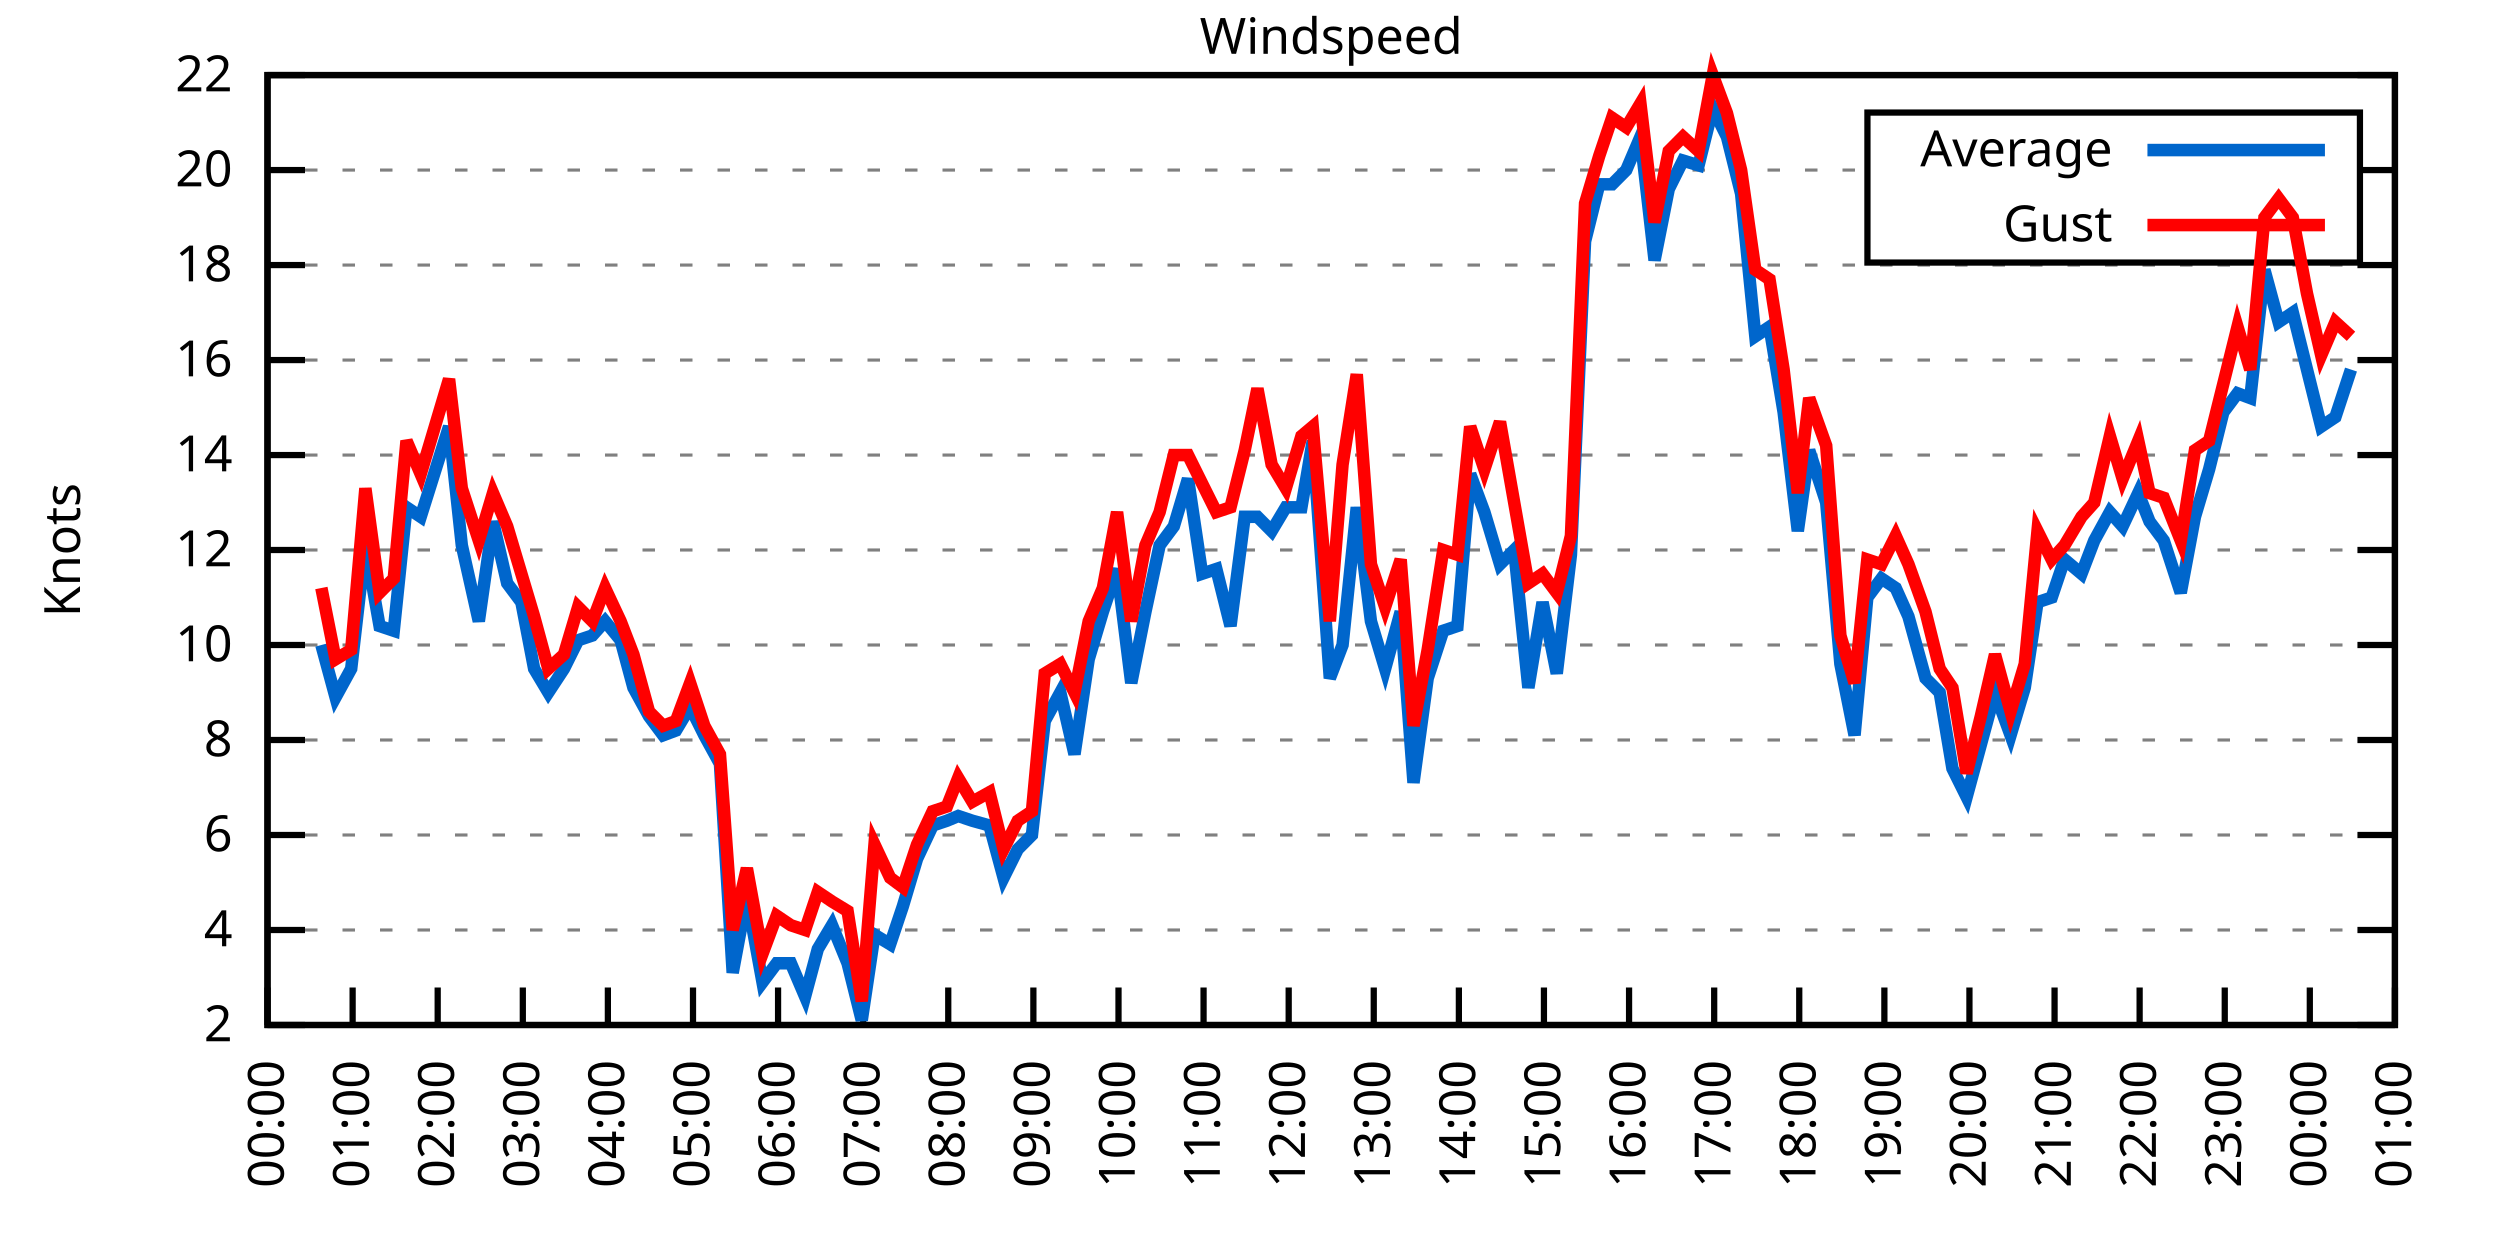
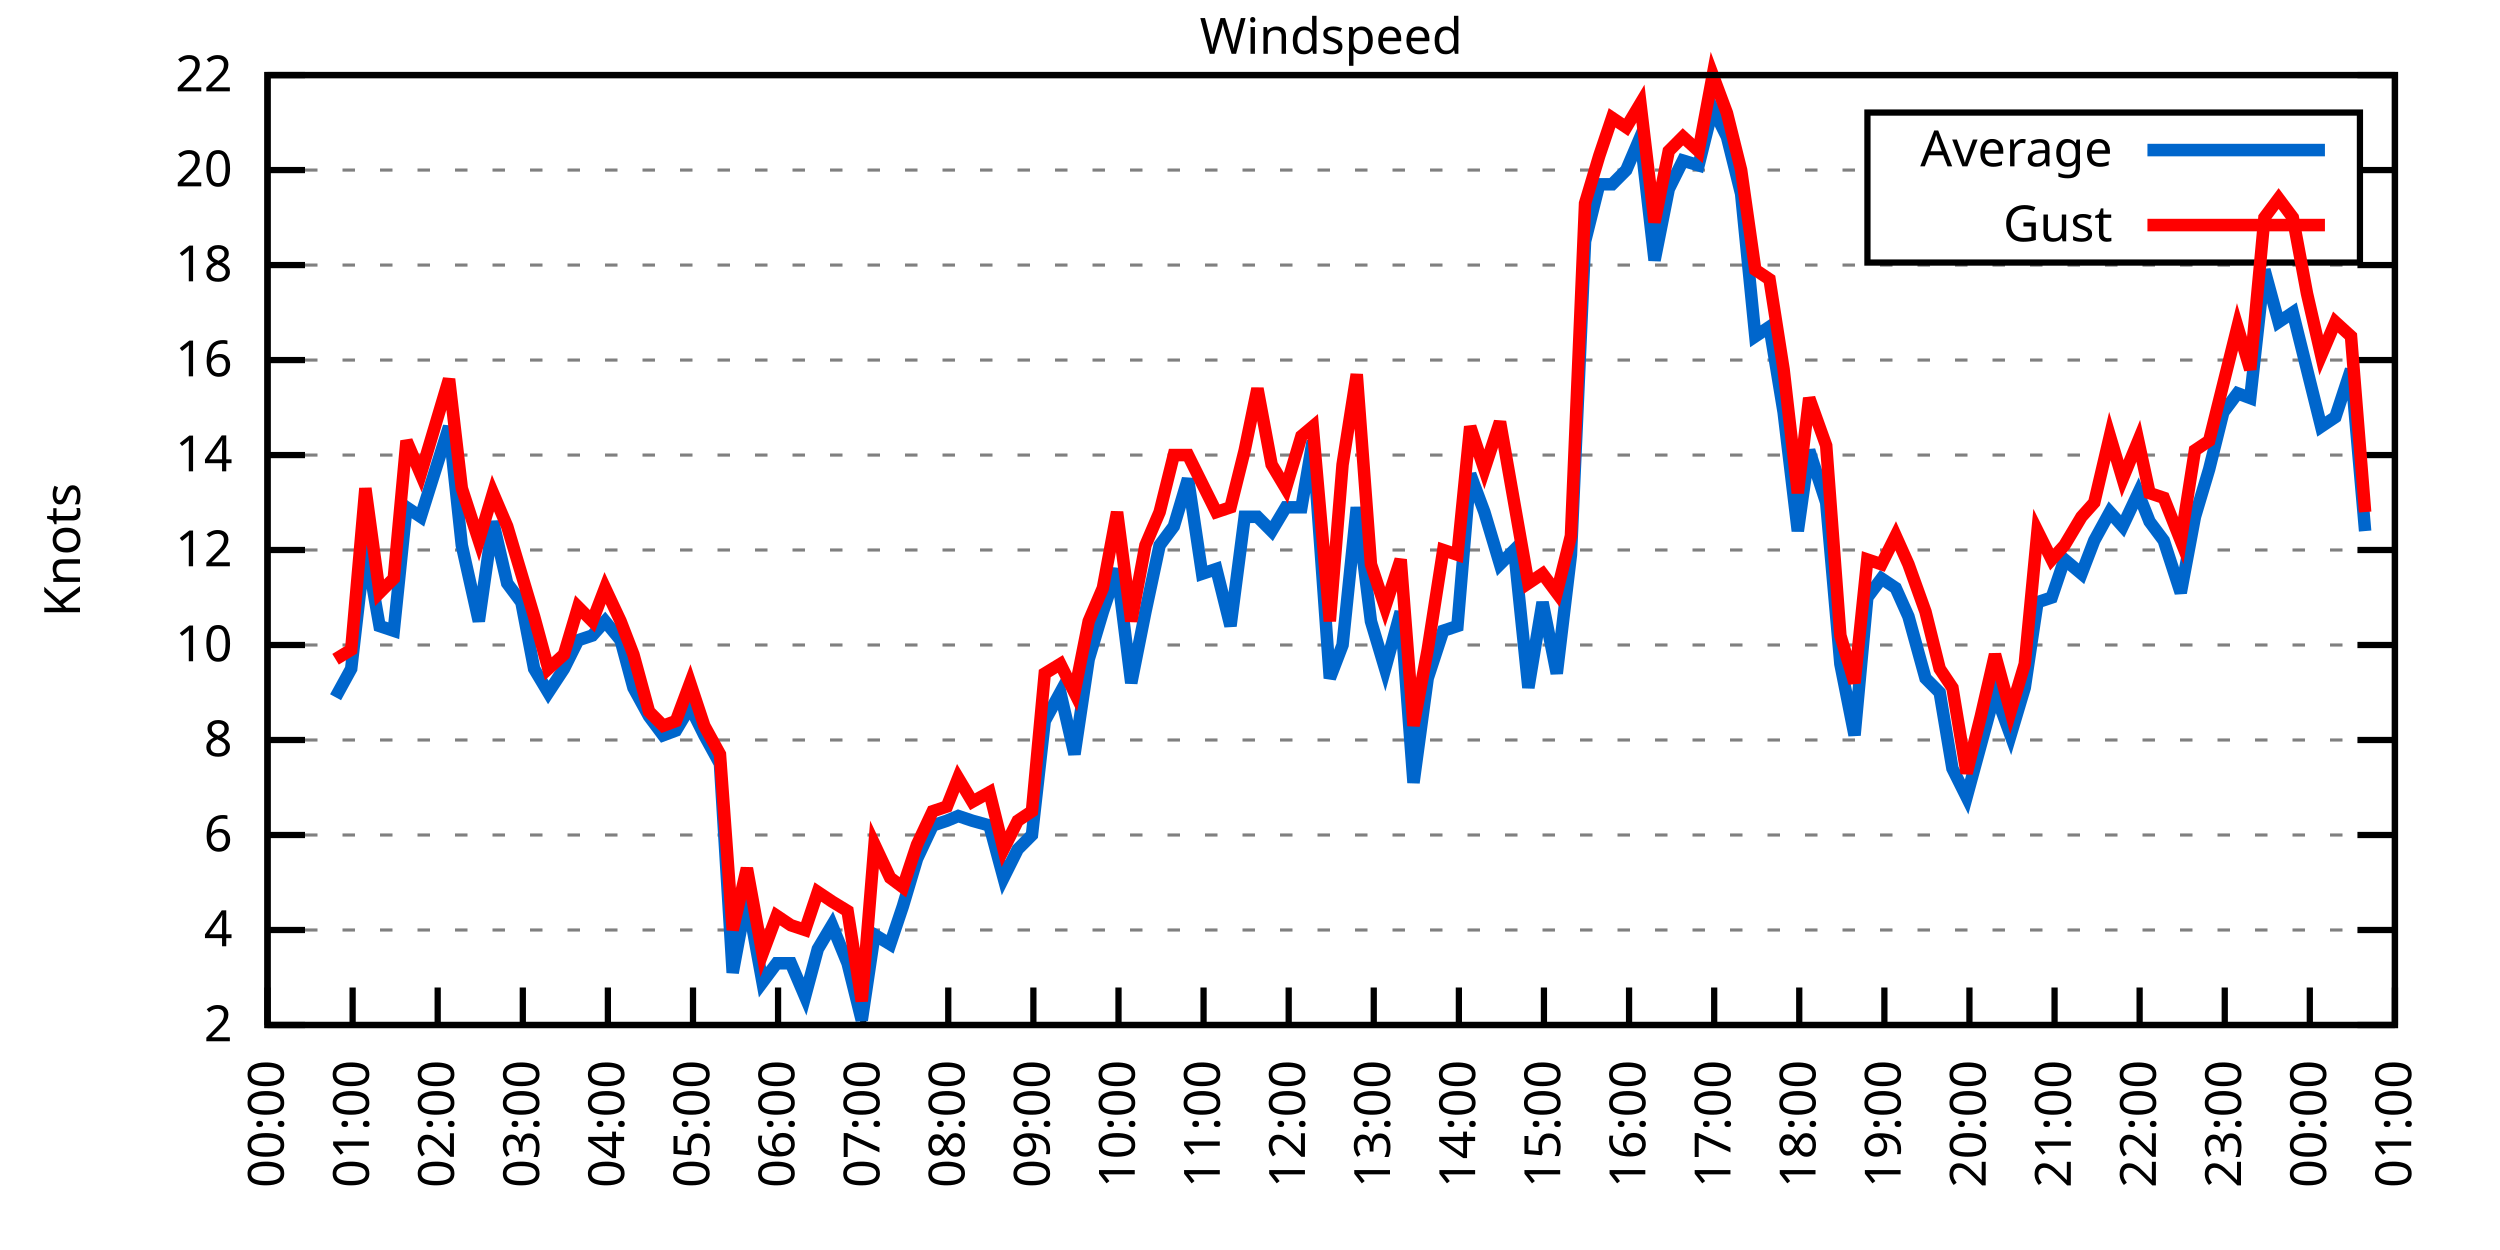
<svg xmlns="http://www.w3.org/2000/svg" xmlns:xlink="http://www.w3.org/1999/xlink" width="400" height="200" viewBox="0 0 400 200">
  <g id="gnuplot_canvas">
    <rect x="0" y="0" width="400" height="200" fill="none" />
    <defs>
      <circle id="gpDot" r="0.5" stroke-width="0.5" stroke="currentColor" />
      <path id="gpPt0" stroke-width="0.333" stroke="currentColor" d="M-1,0 h2 M0,-1 v2" />
      <path id="gpPt1" stroke-width="0.333" stroke="currentColor" d="M-1,-1 L1,1 M1,-1 L-1,1" />
      <path id="gpPt2" stroke-width="0.333" stroke="currentColor" d="M-1,0 L1,0 M0,-1 L0,1 M-1,-1 L1,1 M-1,1 L1,-1" />
      <rect id="gpPt3" stroke-width="0.333" stroke="currentColor" x="-1" y="-1" width="2" height="2" />
      <rect id="gpPt4" stroke-width="0.333" stroke="currentColor" fill="currentColor" x="-1" y="-1" width="2" height="2" />
      <circle id="gpPt5" stroke-width="0.333" stroke="currentColor" cx="0" cy="0" r="1" />
      <use xlink:href="#gpPt5" id="gpPt6" fill="currentColor" stroke="none" />
      <path id="gpPt7" stroke-width="0.333" stroke="currentColor" d="M0,-1.33 L-1.33,0.67 L1.33,0.67 z" />
      <use xlink:href="#gpPt7" id="gpPt8" fill="currentColor" stroke="none" />
      <use xlink:href="#gpPt7" id="gpPt9" stroke="currentColor" transform="rotate(180)" />
      <use xlink:href="#gpPt9" id="gpPt10" fill="currentColor" stroke="none" />
      <use xlink:href="#gpPt3" id="gpPt11" stroke="currentColor" transform="rotate(45)" />
      <use xlink:href="#gpPt11" id="gpPt12" fill="currentColor" stroke="none" />
      <path id="gpPt13" stroke-width="0.333" stroke="currentColor" d="M0,1.330 L1.265,0.411 L0.782,-1.067 L-0.782,-1.076 L-1.265,0.411 z" />
      <use xlink:href="#gpPt13" id="gpPt14" fill="currentColor" stroke="none" />
      <filter id="textbox" filterUnits="objectBoundingBox" x="0" y="0" height="1" width="1">
        <feFlood flood-color="white" flood-opacity="1" result="bgnd" />
        <feComposite in="SourceGraphic" in2="bgnd" operator="atop" />
      </filter>
      <filter id="greybox" filterUnits="objectBoundingBox" x="0" y="0" height="1" width="1">
        <feFlood flood-color="lightgrey" flood-opacity="1" result="grey" />
        <feComposite in="SourceGraphic" in2="grey" operator="atop" />
      </filter>
    </defs>
    <g fill="none" color="white" stroke="currentColor" stroke-width="1.00" stroke-linecap="butt" stroke-linejoin="miter">
</g>
    <g fill="none" color="black" stroke="currentColor" stroke-width="1.00" stroke-linecap="butt" stroke-linejoin="miter">
      <g stroke="none" shape-rendering="crispEdges">
        <polygon fill="rgb(255, 255, 255)" points="42.80,164.00 383.18,164.00 383.18,12.02 42.80,12.02 " />
      </g>
    </g>
    <g fill="none" color="black" stroke="currentColor" stroke-width="1.00" stroke-linecap="butt" stroke-linejoin="miter">
</g>
    <g fill="none" color="black" stroke="black" stroke-width="0.50" stroke-linecap="butt" stroke-linejoin="miter">
</g>
    <g fill="none" color="gray" stroke="currentColor" stroke-width="0.50" stroke-linecap="butt" stroke-linejoin="miter">
      <path stroke="gray" stroke-dasharray="2,4" class="gridline" d="M42.80,164.00 L383.19,164.00  " />
    </g>
    <g fill="none" color="gray" stroke="gray" stroke-width="1.00" stroke-linecap="butt" stroke-linejoin="miter">
</g>
    <g fill="none" color="black" stroke="currentColor" stroke-width="1.00" stroke-linecap="butt" stroke-linejoin="miter">
      <path stroke="black" d="M42.80,164.00 L48.80,164.00 M383.19,164.00 L377.19,164.00  " />
      <g transform="translate(37.20,166.60)" stroke="none" fill="black" font-family="Sans" font-size="8.00" text-anchor="end">
        <text>
          <tspan font-family="Sans"> 2</tspan>
        </text>
      </g>
    </g>
    <g fill="none" color="black" stroke="currentColor" stroke-width="1.00" stroke-linecap="butt" stroke-linejoin="miter">
</g>
    <g fill="none" color="black" stroke="black" stroke-width="0.50" stroke-linecap="butt" stroke-linejoin="miter">
</g>
    <g fill="none" color="gray" stroke="currentColor" stroke-width="0.50" stroke-linecap="butt" stroke-linejoin="miter">
      <path stroke="gray" stroke-dasharray="2,4" class="gridline" d="M42.80,148.80 L383.19,148.80  " />
    </g>
    <g fill="none" color="gray" stroke="gray" stroke-width="1.00" stroke-linecap="butt" stroke-linejoin="miter">
</g>
    <g fill="none" color="black" stroke="currentColor" stroke-width="1.00" stroke-linecap="butt" stroke-linejoin="miter">
      <path stroke="black" d="M42.80,148.80 L48.80,148.80 M383.19,148.80 L377.19,148.80  " />
      <g transform="translate(37.20,151.40)" stroke="none" fill="black" font-family="Sans" font-size="8.00" text-anchor="end">
        <text>
          <tspan font-family="Sans"> 4</tspan>
        </text>
      </g>
    </g>
    <g fill="none" color="black" stroke="currentColor" stroke-width="1.00" stroke-linecap="butt" stroke-linejoin="miter">
</g>
    <g fill="none" color="black" stroke="black" stroke-width="0.50" stroke-linecap="butt" stroke-linejoin="miter">
</g>
    <g fill="none" color="gray" stroke="currentColor" stroke-width="0.50" stroke-linecap="butt" stroke-linejoin="miter">
      <path stroke="gray" stroke-dasharray="2,4" class="gridline" d="M42.80,133.60 L383.19,133.60  " />
    </g>
    <g fill="none" color="gray" stroke="gray" stroke-width="1.00" stroke-linecap="butt" stroke-linejoin="miter">
</g>
    <g fill="none" color="black" stroke="currentColor" stroke-width="1.00" stroke-linecap="butt" stroke-linejoin="miter">
      <path stroke="black" d="M42.80,133.60 L48.80,133.60 M383.19,133.60 L377.19,133.60  " />
      <g transform="translate(37.20,136.20)" stroke="none" fill="black" font-family="Sans" font-size="8.00" text-anchor="end">
        <text>
          <tspan font-family="Sans"> 6</tspan>
        </text>
      </g>
    </g>
    <g fill="none" color="black" stroke="currentColor" stroke-width="1.00" stroke-linecap="butt" stroke-linejoin="miter">
</g>
    <g fill="none" color="black" stroke="black" stroke-width="0.50" stroke-linecap="butt" stroke-linejoin="miter">
</g>
    <g fill="none" color="gray" stroke="currentColor" stroke-width="0.50" stroke-linecap="butt" stroke-linejoin="miter">
      <path stroke="gray" stroke-dasharray="2,4" class="gridline" d="M42.80,118.40 L383.19,118.40  " />
    </g>
    <g fill="none" color="gray" stroke="gray" stroke-width="1.00" stroke-linecap="butt" stroke-linejoin="miter">
</g>
    <g fill="none" color="black" stroke="currentColor" stroke-width="1.00" stroke-linecap="butt" stroke-linejoin="miter">
      <path stroke="black" d="M42.80,118.40 L48.80,118.40 M383.19,118.40 L377.19,118.40  " />
      <g transform="translate(37.20,121.00)" stroke="none" fill="black" font-family="Sans" font-size="8.00" text-anchor="end">
        <text>
          <tspan font-family="Sans"> 8</tspan>
        </text>
      </g>
    </g>
    <g fill="none" color="black" stroke="currentColor" stroke-width="1.00" stroke-linecap="butt" stroke-linejoin="miter">
</g>
    <g fill="none" color="black" stroke="black" stroke-width="0.50" stroke-linecap="butt" stroke-linejoin="miter">
</g>
    <g fill="none" color="gray" stroke="currentColor" stroke-width="0.50" stroke-linecap="butt" stroke-linejoin="miter">
      <path stroke="gray" stroke-dasharray="2,4" class="gridline" d="M42.80,103.20 L383.19,103.20  " />
    </g>
    <g fill="none" color="gray" stroke="gray" stroke-width="1.00" stroke-linecap="butt" stroke-linejoin="miter">
</g>
    <g fill="none" color="black" stroke="currentColor" stroke-width="1.00" stroke-linecap="butt" stroke-linejoin="miter">
      <path stroke="black" d="M42.80,103.20 L48.80,103.20 M383.19,103.20 L377.19,103.20  " />
      <g transform="translate(37.20,105.80)" stroke="none" fill="black" font-family="Sans" font-size="8.00" text-anchor="end">
        <text>
          <tspan font-family="Sans"> 10</tspan>
        </text>
      </g>
    </g>
    <g fill="none" color="black" stroke="currentColor" stroke-width="1.00" stroke-linecap="butt" stroke-linejoin="miter">
</g>
    <g fill="none" color="black" stroke="black" stroke-width="0.50" stroke-linecap="butt" stroke-linejoin="miter">
</g>
    <g fill="none" color="gray" stroke="currentColor" stroke-width="0.50" stroke-linecap="butt" stroke-linejoin="miter">
      <path stroke="gray" stroke-dasharray="2,4" class="gridline" d="M42.80,88.00 L383.19,88.00  " />
    </g>
    <g fill="none" color="gray" stroke="gray" stroke-width="1.00" stroke-linecap="butt" stroke-linejoin="miter">
</g>
    <g fill="none" color="black" stroke="currentColor" stroke-width="1.00" stroke-linecap="butt" stroke-linejoin="miter">
      <path stroke="black" d="M42.80,88.00 L48.80,88.00 M383.19,88.00 L377.19,88.00  " />
      <g transform="translate(37.20,90.60)" stroke="none" fill="black" font-family="Sans" font-size="8.00" text-anchor="end">
        <text>
          <tspan font-family="Sans"> 12</tspan>
        </text>
      </g>
    </g>
    <g fill="none" color="black" stroke="currentColor" stroke-width="1.00" stroke-linecap="butt" stroke-linejoin="miter">
</g>
    <g fill="none" color="black" stroke="black" stroke-width="0.50" stroke-linecap="butt" stroke-linejoin="miter">
</g>
    <g fill="none" color="gray" stroke="currentColor" stroke-width="0.50" stroke-linecap="butt" stroke-linejoin="miter">
      <path stroke="gray" stroke-dasharray="2,4" class="gridline" d="M42.80,72.81 L383.19,72.81  " />
    </g>
    <g fill="none" color="gray" stroke="gray" stroke-width="1.00" stroke-linecap="butt" stroke-linejoin="miter">
</g>
    <g fill="none" color="black" stroke="currentColor" stroke-width="1.00" stroke-linecap="butt" stroke-linejoin="miter">
      <path stroke="black" d="M42.80,72.81 L48.80,72.81 M383.19,72.81 L377.19,72.81  " />
      <g transform="translate(37.20,75.41)" stroke="none" fill="black" font-family="Sans" font-size="8.00" text-anchor="end">
        <text>
          <tspan font-family="Sans"> 14</tspan>
        </text>
      </g>
    </g>
    <g fill="none" color="black" stroke="currentColor" stroke-width="1.00" stroke-linecap="butt" stroke-linejoin="miter">
</g>
    <g fill="none" color="black" stroke="black" stroke-width="0.50" stroke-linecap="butt" stroke-linejoin="miter">
</g>
    <g fill="none" color="gray" stroke="currentColor" stroke-width="0.50" stroke-linecap="butt" stroke-linejoin="miter">
      <path stroke="gray" stroke-dasharray="2,4" class="gridline" d="M42.80,57.61 L383.19,57.61  " />
    </g>
    <g fill="none" color="gray" stroke="gray" stroke-width="1.00" stroke-linecap="butt" stroke-linejoin="miter">
</g>
    <g fill="none" color="black" stroke="currentColor" stroke-width="1.00" stroke-linecap="butt" stroke-linejoin="miter">
      <path stroke="black" d="M42.80,57.61 L48.80,57.61 M383.19,57.61 L377.19,57.61  " />
      <g transform="translate(37.20,60.21)" stroke="none" fill="black" font-family="Sans" font-size="8.00" text-anchor="end">
        <text>
          <tspan font-family="Sans"> 16</tspan>
        </text>
      </g>
    </g>
    <g fill="none" color="black" stroke="currentColor" stroke-width="1.00" stroke-linecap="butt" stroke-linejoin="miter">
</g>
    <g fill="none" color="black" stroke="black" stroke-width="0.50" stroke-linecap="butt" stroke-linejoin="miter">
</g>
    <g fill="none" color="gray" stroke="currentColor" stroke-width="0.50" stroke-linecap="butt" stroke-linejoin="miter">
      <path stroke="gray" stroke-dasharray="2,4" class="gridline" d="M42.80,42.41 L383.19,42.41  " />
    </g>
    <g fill="none" color="gray" stroke="gray" stroke-width="1.00" stroke-linecap="butt" stroke-linejoin="miter">
</g>
    <g fill="none" color="black" stroke="currentColor" stroke-width="1.00" stroke-linecap="butt" stroke-linejoin="miter">
      <path stroke="black" d="M42.80,42.41 L48.80,42.41 M383.19,42.41 L377.19,42.41  " />
      <g transform="translate(37.20,45.01)" stroke="none" fill="black" font-family="Sans" font-size="8.00" text-anchor="end">
        <text>
          <tspan font-family="Sans"> 18</tspan>
        </text>
      </g>
    </g>
    <g fill="none" color="black" stroke="currentColor" stroke-width="1.00" stroke-linecap="butt" stroke-linejoin="miter">
</g>
    <g fill="none" color="black" stroke="black" stroke-width="0.50" stroke-linecap="butt" stroke-linejoin="miter">
</g>
    <g fill="none" color="gray" stroke="currentColor" stroke-width="0.50" stroke-linecap="butt" stroke-linejoin="miter">
      <path stroke="gray" stroke-dasharray="2,4" class="gridline" d="M42.80,27.21 L298.79,27.21 M377.59,27.21 L383.19,27.21  " />
    </g>
    <g fill="none" color="gray" stroke="gray" stroke-width="1.00" stroke-linecap="butt" stroke-linejoin="miter">
</g>
    <g fill="none" color="black" stroke="currentColor" stroke-width="1.00" stroke-linecap="butt" stroke-linejoin="miter">
      <path stroke="black" d="M42.80,27.21 L48.80,27.21 M383.19,27.21 L377.19,27.21  " />
      <g transform="translate(37.20,29.81)" stroke="none" fill="black" font-family="Sans" font-size="8.00" text-anchor="end">
        <text>
          <tspan font-family="Sans"> 20</tspan>
        </text>
      </g>
    </g>
    <g fill="none" color="black" stroke="currentColor" stroke-width="1.00" stroke-linecap="butt" stroke-linejoin="miter">
</g>
    <g fill="none" color="black" stroke="black" stroke-width="0.50" stroke-linecap="butt" stroke-linejoin="miter">
</g>
    <g fill="none" color="gray" stroke="currentColor" stroke-width="0.50" stroke-linecap="butt" stroke-linejoin="miter">
      <path stroke="gray" stroke-dasharray="2,4" class="gridline" d="M42.80,12.01 L383.19,12.01  " />
    </g>
    <g fill="none" color="gray" stroke="gray" stroke-width="1.00" stroke-linecap="butt" stroke-linejoin="miter">
</g>
    <g fill="none" color="black" stroke="currentColor" stroke-width="1.00" stroke-linecap="butt" stroke-linejoin="miter">
      <path stroke="black" d="M42.80,12.01 L48.80,12.01 M383.19,12.01 L377.19,12.01  " />
      <g transform="translate(37.20,14.61)" stroke="none" fill="black" font-family="Sans" font-size="8.00" text-anchor="end">
        <text>
          <tspan font-family="Sans"> 22</tspan>
        </text>
      </g>
    </g>
    <g fill="none" color="black" stroke="currentColor" stroke-width="1.00" stroke-linecap="butt" stroke-linejoin="miter">
      <path stroke="black" d="M42.80,164.00 L42.80,158.00  " />
      <g transform="translate(45.40,169.60) rotate(270.00)" stroke="none" fill="black" font-family="Sans" font-size="8.00" text-anchor="end">
        <text>
          <tspan font-family="Sans">00:00</tspan>
        </text>
      </g>
    </g>
    <g fill="none" color="black" stroke="currentColor" stroke-width="1.00" stroke-linecap="butt" stroke-linejoin="miter">
      <path stroke="black" d="M56.42,164.00 L56.42,158.00  " />
      <g transform="translate(59.02,169.60) rotate(270.00)" stroke="none" fill="black" font-family="Sans" font-size="8.00" text-anchor="end">
        <text>
          <tspan font-family="Sans">01:00</tspan>
        </text>
      </g>
    </g>
    <g fill="none" color="black" stroke="currentColor" stroke-width="1.00" stroke-linecap="butt" stroke-linejoin="miter">
      <path stroke="black" d="M70.03,164.00 L70.03,158.00  " />
      <g transform="translate(72.63,169.60) rotate(270.00)" stroke="none" fill="black" font-family="Sans" font-size="8.00" text-anchor="end">
        <text>
          <tspan font-family="Sans">02:00</tspan>
        </text>
      </g>
    </g>
    <g fill="none" color="black" stroke="currentColor" stroke-width="1.00" stroke-linecap="butt" stroke-linejoin="miter">
      <path stroke="black" d="M83.65,164.00 L83.65,158.00  " />
      <g transform="translate(86.25,169.60) rotate(270.00)" stroke="none" fill="black" font-family="Sans" font-size="8.00" text-anchor="end">
        <text>
          <tspan font-family="Sans">03:00</tspan>
        </text>
      </g>
    </g>
    <g fill="none" color="black" stroke="currentColor" stroke-width="1.00" stroke-linecap="butt" stroke-linejoin="miter">
      <path stroke="black" d="M97.26,164.00 L97.26,158.00  " />
      <g transform="translate(99.86,169.60) rotate(270.00)" stroke="none" fill="black" font-family="Sans" font-size="8.00" text-anchor="end">
        <text>
          <tspan font-family="Sans">04:00</tspan>
        </text>
      </g>
    </g>
    <g fill="none" color="black" stroke="currentColor" stroke-width="1.00" stroke-linecap="butt" stroke-linejoin="miter">
      <path stroke="black" d="M110.88,164.00 L110.88,158.00  " />
      <g transform="translate(113.48,169.60) rotate(270.00)" stroke="none" fill="black" font-family="Sans" font-size="8.00" text-anchor="end">
        <text>
          <tspan font-family="Sans">05:00</tspan>
        </text>
      </g>
    </g>
    <g fill="none" color="black" stroke="currentColor" stroke-width="1.00" stroke-linecap="butt" stroke-linejoin="miter">
      <path stroke="black" d="M124.49,164.00 L124.49,158.00  " />
      <g transform="translate(127.09,169.60) rotate(270.00)" stroke="none" fill="black" font-family="Sans" font-size="8.00" text-anchor="end">
        <text>
          <tspan font-family="Sans">06:00</tspan>
        </text>
      </g>
    </g>
    <g fill="none" color="black" stroke="currentColor" stroke-width="1.00" stroke-linecap="butt" stroke-linejoin="miter">
      <path stroke="black" d="M138.11,164.00 L138.11,158.00  " />
      <g transform="translate(140.71,169.60) rotate(270.00)" stroke="none" fill="black" font-family="Sans" font-size="8.00" text-anchor="end">
        <text>
          <tspan font-family="Sans">07:00</tspan>
        </text>
      </g>
    </g>
    <g fill="none" color="black" stroke="currentColor" stroke-width="1.00" stroke-linecap="butt" stroke-linejoin="miter">
      <path stroke="black" d="M151.72,164.00 L151.72,158.00  " />
      <g transform="translate(154.32,169.60) rotate(270.00)" stroke="none" fill="black" font-family="Sans" font-size="8.00" text-anchor="end">
        <text>
          <tspan font-family="Sans">08:00</tspan>
        </text>
      </g>
    </g>
    <g fill="none" color="black" stroke="currentColor" stroke-width="1.00" stroke-linecap="butt" stroke-linejoin="miter">
      <path stroke="black" d="M165.34,164.00 L165.34,158.00  " />
      <g transform="translate(167.94,169.60) rotate(270.00)" stroke="none" fill="black" font-family="Sans" font-size="8.00" text-anchor="end">
        <text>
          <tspan font-family="Sans">09:00</tspan>
        </text>
      </g>
    </g>
    <g fill="none" color="black" stroke="currentColor" stroke-width="1.00" stroke-linecap="butt" stroke-linejoin="miter">
      <path stroke="black" d="M178.96,164.00 L178.96,158.00  " />
      <g transform="translate(181.56,169.60) rotate(270.00)" stroke="none" fill="black" font-family="Sans" font-size="8.00" text-anchor="end">
        <text>
          <tspan font-family="Sans">10:00</tspan>
        </text>
      </g>
    </g>
    <g fill="none" color="black" stroke="currentColor" stroke-width="1.00" stroke-linecap="butt" stroke-linejoin="miter">
      <path stroke="black" d="M192.57,164.00 L192.57,158.00  " />
      <g transform="translate(195.17,169.60) rotate(270.00)" stroke="none" fill="black" font-family="Sans" font-size="8.00" text-anchor="end">
        <text>
          <tspan font-family="Sans">11:00</tspan>
        </text>
      </g>
    </g>
    <g fill="none" color="black" stroke="currentColor" stroke-width="1.00" stroke-linecap="butt" stroke-linejoin="miter">
      <path stroke="black" d="M206.19,164.00 L206.19,158.00  " />
      <g transform="translate(208.79,169.60) rotate(270.00)" stroke="none" fill="black" font-family="Sans" font-size="8.00" text-anchor="end">
        <text>
          <tspan font-family="Sans">12:00</tspan>
        </text>
      </g>
    </g>
    <g fill="none" color="black" stroke="currentColor" stroke-width="1.00" stroke-linecap="butt" stroke-linejoin="miter">
      <path stroke="black" d="M219.80,164.00 L219.80,158.00  " />
      <g transform="translate(222.40,169.60) rotate(270.00)" stroke="none" fill="black" font-family="Sans" font-size="8.00" text-anchor="end">
        <text>
          <tspan font-family="Sans">13:00</tspan>
        </text>
      </g>
    </g>
    <g fill="none" color="black" stroke="currentColor" stroke-width="1.00" stroke-linecap="butt" stroke-linejoin="miter">
      <path stroke="black" d="M233.42,164.00 L233.42,158.00  " />
      <g transform="translate(236.02,169.60) rotate(270.00)" stroke="none" fill="black" font-family="Sans" font-size="8.00" text-anchor="end">
        <text>
          <tspan font-family="Sans">14:00</tspan>
        </text>
      </g>
    </g>
    <g fill="none" color="black" stroke="currentColor" stroke-width="1.00" stroke-linecap="butt" stroke-linejoin="miter">
      <path stroke="black" d="M247.03,164.00 L247.03,158.00  " />
      <g transform="translate(249.63,169.60) rotate(270.00)" stroke="none" fill="black" font-family="Sans" font-size="8.00" text-anchor="end">
        <text>
          <tspan font-family="Sans">15:00</tspan>
        </text>
      </g>
    </g>
    <g fill="none" color="black" stroke="currentColor" stroke-width="1.00" stroke-linecap="butt" stroke-linejoin="miter">
      <path stroke="black" d="M260.65,164.00 L260.65,158.00  " />
      <g transform="translate(263.25,169.60) rotate(270.00)" stroke="none" fill="black" font-family="Sans" font-size="8.00" text-anchor="end">
        <text>
          <tspan font-family="Sans">16:00</tspan>
        </text>
      </g>
    </g>
    <g fill="none" color="black" stroke="currentColor" stroke-width="1.00" stroke-linecap="butt" stroke-linejoin="miter">
      <path stroke="black" d="M274.27,164.00 L274.27,158.00  " />
      <g transform="translate(276.87,169.60) rotate(270.00)" stroke="none" fill="black" font-family="Sans" font-size="8.00" text-anchor="end">
        <text>
          <tspan font-family="Sans">17:00</tspan>
        </text>
      </g>
    </g>
    <g fill="none" color="black" stroke="currentColor" stroke-width="1.00" stroke-linecap="butt" stroke-linejoin="miter">
      <path stroke="black" d="M287.88,164.00 L287.88,158.00  " />
      <g transform="translate(290.48,169.60) rotate(270.00)" stroke="none" fill="black" font-family="Sans" font-size="8.00" text-anchor="end">
        <text>
          <tspan font-family="Sans">18:00</tspan>
        </text>
      </g>
    </g>
    <g fill="none" color="black" stroke="currentColor" stroke-width="1.00" stroke-linecap="butt" stroke-linejoin="miter">
      <path stroke="black" d="M301.50,164.00 L301.50,158.00  " />
      <g transform="translate(304.10,169.60) rotate(270.00)" stroke="none" fill="black" font-family="Sans" font-size="8.00" text-anchor="end">
        <text>
          <tspan font-family="Sans">19:00</tspan>
        </text>
      </g>
    </g>
    <g fill="none" color="black" stroke="currentColor" stroke-width="1.00" stroke-linecap="butt" stroke-linejoin="miter">
      <path stroke="black" d="M315.11,164.00 L315.11,158.00  " />
      <g transform="translate(317.71,169.60) rotate(270.00)" stroke="none" fill="black" font-family="Sans" font-size="8.00" text-anchor="end">
        <text>
          <tspan font-family="Sans">20:00</tspan>
        </text>
      </g>
    </g>
    <g fill="none" color="black" stroke="currentColor" stroke-width="1.00" stroke-linecap="butt" stroke-linejoin="miter">
      <path stroke="black" d="M328.73,164.00 L328.73,158.00  " />
      <g transform="translate(331.33,169.60) rotate(270.00)" stroke="none" fill="black" font-family="Sans" font-size="8.00" text-anchor="end">
        <text>
          <tspan font-family="Sans">21:00</tspan>
        </text>
      </g>
    </g>
    <g fill="none" color="black" stroke="currentColor" stroke-width="1.00" stroke-linecap="butt" stroke-linejoin="miter">
      <path stroke="black" d="M342.34,164.00 L342.34,158.00  " />
      <g transform="translate(344.94,169.60) rotate(270.00)" stroke="none" fill="black" font-family="Sans" font-size="8.00" text-anchor="end">
        <text>
          <tspan font-family="Sans">22:00</tspan>
        </text>
      </g>
    </g>
    <g fill="none" color="black" stroke="currentColor" stroke-width="1.00" stroke-linecap="butt" stroke-linejoin="miter">
      <path stroke="black" d="M355.96,164.00 L355.96,158.00  " />
      <g transform="translate(358.56,169.60) rotate(270.00)" stroke="none" fill="black" font-family="Sans" font-size="8.00" text-anchor="end">
        <text>
          <tspan font-family="Sans">23:00</tspan>
        </text>
      </g>
    </g>
    <g fill="none" color="black" stroke="currentColor" stroke-width="1.00" stroke-linecap="butt" stroke-linejoin="miter">
      <path stroke="black" d="M369.57,164.00 L369.57,158.00  " />
      <g transform="translate(372.17,169.60) rotate(270.00)" stroke="none" fill="black" font-family="Sans" font-size="8.00" text-anchor="end">
        <text>
          <tspan font-family="Sans">00:00</tspan>
        </text>
      </g>
    </g>
    <g fill="none" color="black" stroke="currentColor" stroke-width="1.00" stroke-linecap="butt" stroke-linejoin="miter">
      <path stroke="black" d="M383.19,164.00 L383.19,158.00  " />
      <g transform="translate(385.79,169.60) rotate(270.00)" stroke="none" fill="black" font-family="Sans" font-size="8.00" text-anchor="end">
        <text>
          <tspan font-family="Sans">01:00</tspan>
        </text>
      </g>
    </g>
    <g fill="none" color="black" stroke="currentColor" stroke-width="1.00" stroke-linecap="butt" stroke-linejoin="miter">
</g>
    <g fill="none" color="black" stroke="currentColor" stroke-width="1.00" stroke-linecap="butt" stroke-linejoin="miter">
      <path stroke="black" d="M42.80,12.01 L42.80,164.00 L383.19,164.00 L383.19,12.01 L42.80,12.01 Z  " />
    </g>
    <g fill="none" color="black" stroke="currentColor" stroke-width="1.00" stroke-linecap="butt" stroke-linejoin="miter">
</g>
    <g fill="none" color="black" stroke="currentColor" stroke-width="1.00" stroke-linecap="butt" stroke-linejoin="miter">
      <path stroke="black" d="M298.79,42.01 L298.79,18.01 L377.59,18.01 L377.59,42.01 L298.79,42.01 Z  " />
    </g>
    <g id="Windspeed_plot_1">
      <g fill="none" color="white" stroke="black" stroke-width="2.00" stroke-linecap="butt" stroke-linejoin="miter">
</g>
      <g fill="none" color="black" stroke="currentColor" stroke-width="2.00" stroke-linecap="butt" stroke-linejoin="miter">
        <g transform="translate(337.99,26.61)" stroke="none" fill="black" font-family="Sans" font-size="8.00" text-anchor="end">
          <text>
            <tspan font-family="Sans">Average</tspan>
          </text>
        </g>
      </g>
      <g fill="none" color="black" stroke="currentColor" stroke-width="2.00" stroke-linecap="butt" stroke-linejoin="miter">
-         <path stroke="rgb(  0, 102, 204)" d="M343.59,24.01 L371.99,24.01 M51.42,103.20 L53.69,111.56 L56.19,107.00 L58.46,87.25 L60.73,100.16 L63.00,100.92   L65.04,81.17 L67.31,82.69 L71.85,68.25 L73.89,87.25 L76.61,99.40 L78.88,83.45 L81.15,93.32 L83.42,96.36   L85.46,107.00 L87.73,110.80 L90.23,107.00 L92.50,102.44 L94.77,101.68 L96.81,99.40 L99.30,102.44 L101.35,110.04   L103.84,114.60 L106.11,117.64 L108.15,116.88 L110.42,113.08 L112.69,117.64 L115.19,122.20 L117.23,155.64 L119.50,143.48   L122.00,157.16 L124.27,154.12 L126.54,154.12 L128.81,159.44 L130.85,151.84 L133.12,148.04 L135.61,154.12 L137.88,163.24   L139.92,149.56 L142.42,151.08 L144.46,145.00 L146.73,137.40 L149.23,132.08 L151.50,131.32 L153.31,130.56 L155.58,131.32   L158.31,132.08 L160.57,140.44 L162.84,135.88 L165.11,133.60 L167.16,115.36 L169.65,110.80 L171.92,120.68 L174.19,105.48   L176.46,97.88 L178.73,91.04 L181.00,109.28 L183.27,97.88 L185.54,87.25 L187.81,84.21 L190.08,76.61 L192.34,91.80   L194.61,91.04 L196.88,100.16 L199.15,82.69 L201.19,82.69 L203.46,84.97 L205.73,81.17 L208.23,81.17 L210.04,70.53   L212.77,108.52 L214.81,103.20 L217.08,81.17 L219.35,99.40 L221.62,107.00 L224.11,97.88 L226.16,125.24 L228.43,108.52   L230.92,100.92 L233.19,100.16 L235.23,75.85 L237.50,81.93 L240.00,90.28 L242.27,88.00 L244.54,110.04 L246.81,96.36   L249.08,107.76 L251.35,88.76 L253.61,38.61 L255.88,29.49 L257.93,29.49 L260.20,27.21 L262.47,21.89 L264.73,41.65   L267.00,30.25 L269.27,25.69 L271.77,26.45 L274.04,17.33 L276.31,21.89 L278.58,31.01 L280.85,53.81 L283.12,52.29   L285.38,65.97 L287.65,84.97 L289.47,72.05 L292.19,80.41 L294.46,106.24 L296.73,117.64 L298.77,95.60 L301.04,92.56   L303.31,94.08 L305.35,98.64 L308.08,108.52 L310.35,110.80 L312.39,122.96 L314.66,127.52 L316.93,119.16 L319.20,110.80   L321.69,117.64 L323.96,110.04 L326.00,96.36 L328.27,95.60 L330.32,89.52 L333.04,91.80 L335.08,86.49 L337.58,81.93   L339.62,84.21 L342.12,78.89 L343.93,83.45 L346.20,86.49 L348.92,94.84 L351.19,82.69 L353.46,75.09 L355.73,65.97   L358.00,62.93 L360.04,63.69 L362.31,43.17 L364.58,51.53 L366.85,50.01 L369.12,59.13 L371.39,68.25 L373.66,66.73   L376.16,59.13  " />
+         <path stroke="rgb(  0, 102, 204)" d="M343.59,24.01 L371.99,24.01 M53.69,111.56 L56.19,107.00 L58.46,87.25 L60.73,100.16 L63.00,100.92 L65.04,81.17   L67.31,82.69 L71.85,68.25 L73.89,87.25 L76.61,99.40 L78.88,83.45 L81.15,93.32 L83.42,96.36 L85.46,107.00   L87.73,110.80 L90.23,107.00 L92.50,102.44 L94.77,101.68 L96.81,99.40 L99.30,102.44 L101.35,110.04 L103.84,114.60   L106.11,117.64 L108.15,116.88 L110.42,113.08 L112.69,117.64 L115.19,122.20 L117.23,155.64 L119.50,143.48 L122.00,157.16   L124.27,154.12 L126.54,154.12 L128.81,159.44 L130.85,151.84 L133.12,148.04 L135.61,154.12 L137.88,163.24 L139.92,149.56   L142.42,151.08 L144.46,145.00 L146.73,137.40 L149.23,132.08 L151.50,131.32 L153.31,130.56 L155.58,131.32 L158.31,132.08   L160.57,140.44 L162.84,135.88 L165.11,133.60 L167.16,115.36 L169.65,110.80 L171.92,120.68 L174.19,105.48 L176.46,97.88   L178.73,91.04 L181.00,109.28 L183.27,97.88 L185.54,87.25 L187.81,84.21 L190.08,76.61 L192.34,91.80 L194.61,91.04   L196.88,100.16 L199.15,82.69 L201.19,82.69 L203.46,84.97 L205.73,81.17 L208.23,81.17 L210.04,70.53 L212.77,108.52   L214.81,103.20 L217.08,81.17 L219.35,99.40 L221.62,107.00 L224.11,97.88 L226.16,125.24 L228.43,108.52 L230.92,100.92   L233.19,100.16 L235.23,75.85 L237.50,81.93 L240.00,90.28 L242.27,88.00 L244.54,110.04 L246.81,96.36 L249.08,107.76   L251.35,88.76 L253.61,38.61 L255.88,29.49 L257.93,29.49 L260.20,27.21 L262.47,21.89 L264.73,41.65 L267.00,30.25   L269.27,25.69 L271.77,26.45 L274.04,17.33 L276.31,21.89 L278.58,31.01 L280.85,53.81 L283.12,52.29 L285.38,65.97   L287.65,84.97 L289.47,72.05 L292.19,80.41 L294.46,106.24 L296.73,117.64 L298.77,95.60 L301.04,92.56 L303.31,94.08   L305.35,98.64 L308.08,108.52 L310.35,110.80 L312.39,122.96 L314.66,127.52 L316.93,119.16 L319.20,110.80 L321.69,117.64   L323.96,110.04 L326.00,96.36 L328.27,95.60 L330.32,89.52 L333.04,91.80 L335.08,86.49 L337.58,81.93 L339.62,84.21   L342.12,78.89 L343.93,83.45 L346.20,86.49 L348.92,94.84 L351.19,82.69 L353.46,75.09 L355.73,65.97 L358.00,62.93   L360.04,63.69 L362.31,43.17 L364.58,51.53 L366.85,50.01 L369.12,59.13 L371.39,68.25 L373.66,66.73 L376.16,59.13   L378.42,84.97  " />
      </g>
    </g>
    <g id="Windspeed_plot_2">
      <g fill="none" color="black" stroke="currentColor" stroke-width="2.00" stroke-linecap="butt" stroke-linejoin="miter">
        <g transform="translate(337.99,38.61)" stroke="none" fill="black" font-family="Sans" font-size="8.00" text-anchor="end">
          <text>
            <tspan font-family="Sans">Gust</tspan>
          </text>
        </g>
      </g>
      <g fill="none" color="black" stroke="currentColor" stroke-width="2.00" stroke-linecap="butt" stroke-linejoin="miter">
-         <path stroke="rgb(255,   0,   0)" d="M343.59,36.01 L371.99,36.01 M51.42,94.08 L53.69,105.48 L56.19,103.96 L58.46,78.13 L60.73,94.84 L63.00,92.56   L65.04,70.53 L67.31,75.85 L71.85,60.65 L73.89,78.13 L76.61,86.49 L78.88,78.89 L81.15,84.21 L83.42,91.80   L85.46,98.64 L87.73,107.00 L90.23,104.72 L92.50,97.12 L94.77,99.40 L96.81,94.08 L99.30,99.40 L101.35,104.72   L103.84,113.84 L106.11,116.12 L108.15,115.36 L110.42,109.28 L112.69,116.12 L115.19,120.68 L117.23,148.80 L119.50,138.92   L122.00,152.60 L124.27,146.52 L126.54,148.04 L128.81,148.80 L130.85,142.72 L133.12,144.24 L135.61,145.76 L137.88,160.20   L139.92,135.12 L142.42,140.44 L144.46,141.96 L146.73,135.12 L149.23,129.80 L151.50,129.04 L153.31,124.48 L155.58,128.28   L158.31,126.76 L160.57,135.88 L162.84,131.32 L165.11,129.80 L167.16,107.76 L169.65,106.24 L171.92,110.80 L174.19,99.40   L176.46,94.08 L178.73,81.93 L181.00,99.40 L183.27,87.25 L185.54,81.93 L187.81,72.81 L190.08,72.81 L192.34,77.37   L194.61,81.93 L196.88,81.17 L199.15,72.05 L201.19,62.17 L203.46,74.33 L205.73,78.13 L208.23,69.77 L210.04,68.25   L212.77,99.40 L214.81,74.33 L217.08,59.89 L219.35,90.28 L221.62,97.12 L224.11,89.52 L226.16,116.12 L228.43,103.96   L230.92,88.00 L233.19,88.76 L235.23,68.25 L237.50,75.09 L240.00,67.49 L242.27,80.41 L244.54,93.32 L246.81,91.80   L249.08,94.84 L251.35,85.73 L253.61,32.53 L255.88,24.93 L257.93,18.85 L260.20,20.37 L262.47,16.57 L264.73,35.57   L267.00,24.17 L269.27,21.89 L271.77,24.17 L274.04,12.01 L276.31,18.09 L278.58,27.21 L280.85,43.17 L283.12,44.69   L285.38,59.13 L287.65,78.89 L289.47,63.69 L292.19,71.29 L294.46,101.68 L296.73,109.28 L298.77,89.52 L301.04,90.28   L303.31,85.73 L305.35,90.28 L308.08,97.88 L310.35,107.00 L312.39,110.04 L314.66,123.72 L316.93,114.60 L319.20,104.72   L321.69,113.84 L323.96,106.24 L326.00,84.97 L328.27,89.52 L330.32,87.25 L333.04,82.69 L335.08,80.41 L337.58,69.77   L339.62,76.61 L342.12,70.53 L343.93,78.89 L346.20,79.65 L348.92,86.49 L351.19,72.05 L353.46,70.53 L355.73,61.41   L358.00,52.29 L360.04,59.13 L362.31,34.81 L364.58,31.77 L366.85,34.81 L369.12,46.97 L371.39,56.85 L373.66,51.53   L376.16,53.81  " />
+         <path stroke="rgb(255,   0,   0)" d="M343.59,36.01 L371.99,36.01 M53.69,105.48 L56.19,103.96 L58.46,78.13 L60.73,94.84 L63.00,92.56 L65.04,70.53   L67.31,75.85 L71.85,60.65 L73.89,78.13 L76.61,86.49 L78.88,78.89 L81.15,84.21 L83.42,91.80 L85.46,98.64   L87.73,107.00 L90.23,104.72 L92.50,97.12 L94.77,99.40 L96.81,94.08 L99.30,99.40 L101.35,104.72 L103.84,113.84   L106.11,116.12 L108.15,115.36 L110.42,109.28 L112.69,116.12 L115.19,120.68 L117.23,148.80 L119.50,138.92 L122.00,152.60   L124.27,146.52 L126.54,148.04 L128.81,148.80 L130.85,142.72 L133.12,144.24 L135.61,145.76 L137.88,160.20 L139.92,135.12   L142.42,140.44 L144.46,141.96 L146.73,135.12 L149.23,129.80 L151.50,129.04 L153.31,124.48 L155.58,128.28 L158.31,126.76   L160.57,135.88 L162.84,131.32 L165.11,129.80 L167.16,107.76 L169.65,106.24 L171.92,110.80 L174.19,99.40 L176.46,94.08   L178.73,81.93 L181.00,99.40 L183.27,87.25 L185.54,81.93 L187.81,72.81 L190.08,72.81 L192.34,77.37 L194.61,81.93   L196.88,81.17 L199.15,72.05 L201.19,62.17 L203.46,74.33 L205.73,78.13 L208.23,69.77 L210.04,68.25 L212.77,99.40   L214.81,74.33 L217.08,59.89 L219.35,90.28 L221.62,97.12 L224.11,89.52 L226.16,116.12 L228.43,103.96 L230.92,88.00   L233.19,88.76 L235.23,68.25 L237.50,75.09 L240.00,67.49 L242.27,80.41 L244.54,93.32 L246.81,91.80 L249.08,94.84   L251.35,85.73 L253.61,32.53 L255.88,24.93 L257.93,18.85 L260.20,20.37 L262.47,16.57 L264.73,35.57 L267.00,24.17   L269.27,21.89 L271.77,24.17 L274.04,12.01 L276.31,18.09 L278.58,27.21 L280.85,43.17 L283.12,44.69 L285.38,59.13   L287.65,78.89 L289.47,63.69 L292.19,71.29 L294.46,101.68 L296.73,109.28 L298.77,89.52 L301.04,90.28 L303.31,85.73   L305.35,90.28 L308.08,97.88 L310.35,107.00 L312.39,110.04 L314.66,123.72 L316.93,114.60 L319.20,104.72 L321.69,113.84   L323.96,106.24 L326.00,84.97 L328.27,89.52 L330.32,87.25 L333.04,82.69 L335.08,80.41 L337.58,69.77 L339.62,76.61   L342.12,70.53 L343.93,78.89 L346.20,79.65 L348.92,86.49 L351.19,72.05 L353.46,70.53 L355.73,61.41 L358.00,52.29   L360.04,59.13 L362.31,34.81 L364.58,31.77 L366.85,34.81 L369.12,46.97 L371.39,56.85 L373.66,51.53 L376.16,53.81   L378.42,81.93  " />
      </g>
    </g>
    <g fill="none" color="black" stroke="currentColor" stroke-width="2.00" stroke-linecap="butt" stroke-linejoin="miter">
</g>
    <g fill="none" color="black" stroke="black" stroke-width="1.00" stroke-linecap="butt" stroke-linejoin="miter">
</g>
    <g fill="none" color="black" stroke="currentColor" stroke-width="1.00" stroke-linecap="butt" stroke-linejoin="miter">
      <path stroke="black" d="M42.80,12.01 L42.80,164.00 L383.19,164.00 L383.19,12.01 L42.80,12.01 Z  " />
      <g transform="translate(12.80,88.01) rotate(270.00)" stroke="none" fill="black" font-family="Sans" font-size="8.00" text-anchor="middle">
        <text>
          <tspan font-family="Sans">Knots</tspan>
        </text>
      </g>
    </g>
    <g fill="none" color="black" stroke="currentColor" stroke-width="1.00" stroke-linecap="butt" stroke-linejoin="miter">
</g>
    <g fill="none" color="black" stroke="currentColor" stroke-width="1.00" stroke-linecap="butt" stroke-linejoin="miter">
      <g transform="translate(212.99,8.61)" stroke="none" fill="black" font-family="Sans" font-size="8.00" text-anchor="middle">
        <text>
          <tspan font-family="Sans">Windspeed</tspan>
        </text>
      </g>
    </g>
    <g fill="none" color="black" stroke="currentColor" stroke-width="1.00" stroke-linecap="butt" stroke-linejoin="miter">
</g>
  </g>
</svg>
